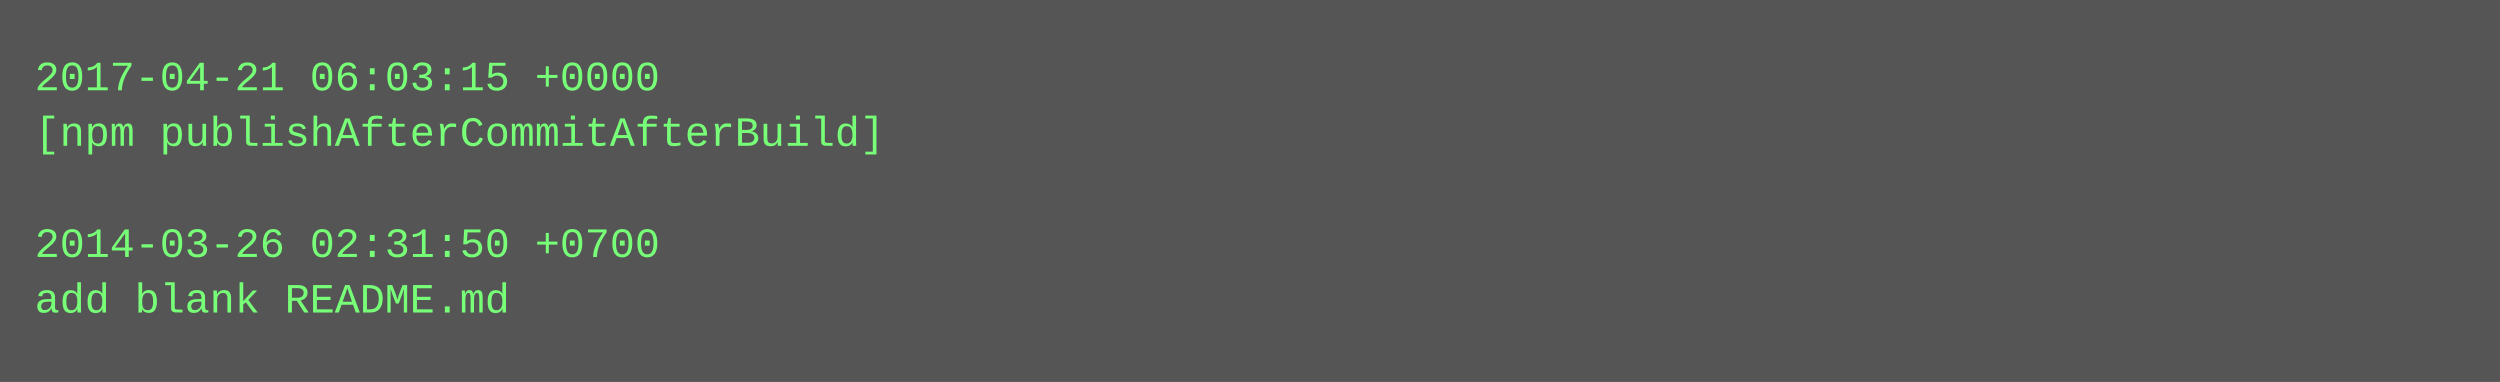
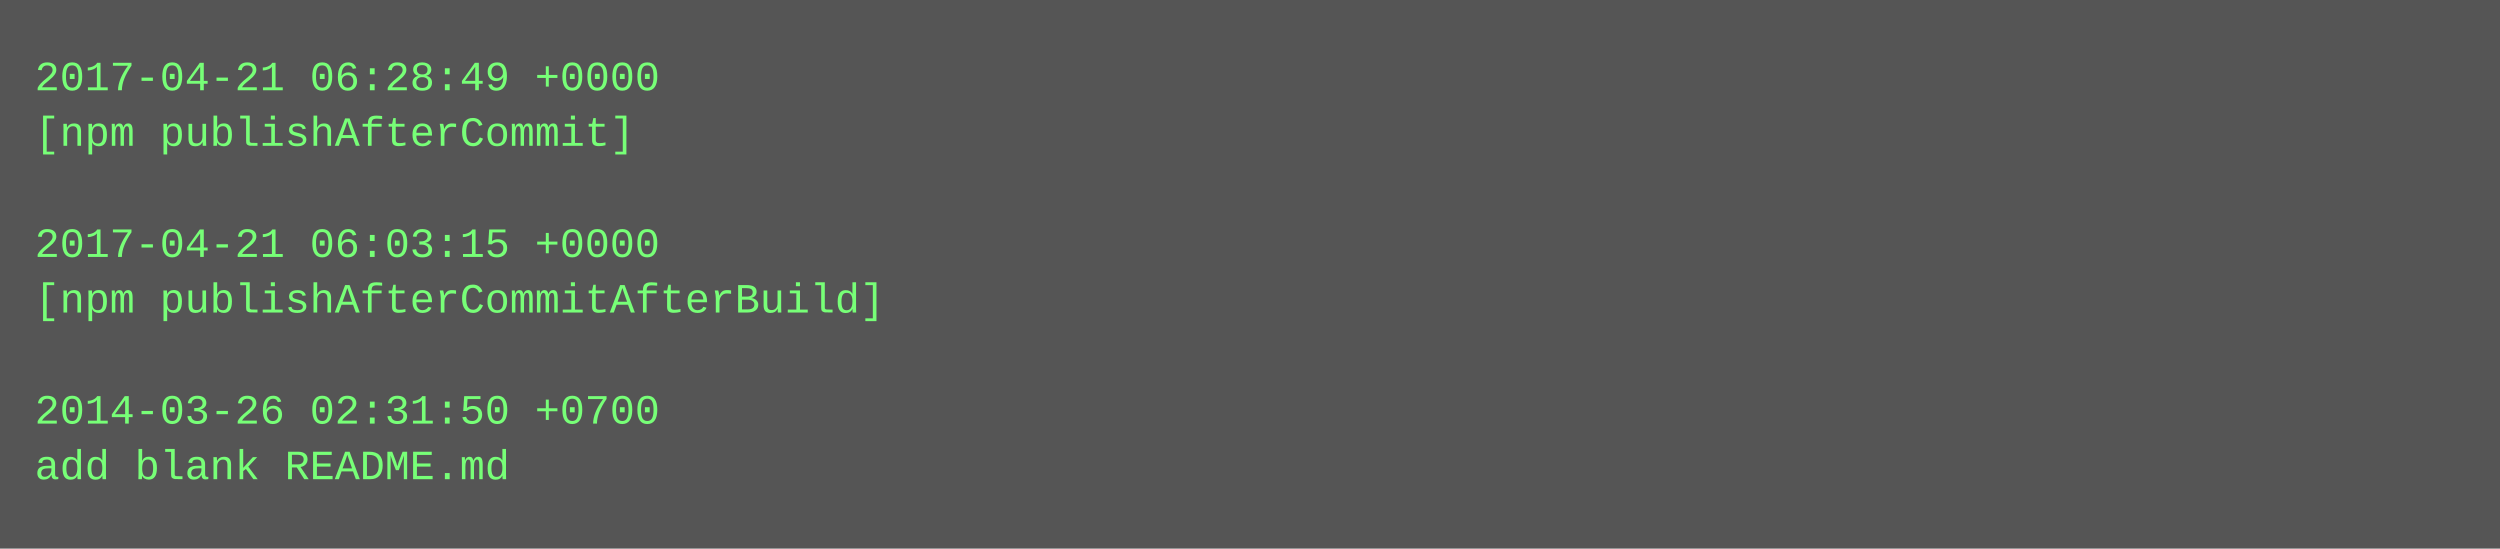
- <svg xmlns="http://www.w3.org/2000/svg" height="110" width="720">
-   <rect height="110" fill="#555" width="720" />
+ <svg xmlns="http://www.w3.org/2000/svg" height="158" width="720">
+   <rect height="158" fill="#555" width="720" />
  <text fill="#7f7" font-family="Courier New" font-size="12" xml:space="preserve">
-     <tspan x="10" y="26">2017-04-21 06:03:15 +0000</tspan>
-     <tspan x="10" y="42">[npm publishAfterCommitAfterBuild]</tspan>
+     <tspan x="10" y="26">2017-04-21 06:28:49 +0000</tspan>
+     <tspan x="10" y="42">[npm publishAfterCommit]</tspan>
    <tspan x="10" y="58" />
-     <tspan x="10" y="74">2014-03-26 02:31:50 +0700</tspan>
-     <tspan x="10" y="90">add blank README.md</tspan>
+     <tspan x="10" y="74">2017-04-21 06:03:15 +0000</tspan>
+     <tspan x="10" y="90">[npm publishAfterCommitAfterBuild]</tspan>
+     <tspan x="10" y="106" />
+     <tspan x="10" y="122">2014-03-26 02:31:50 +0700</tspan>
+     <tspan x="10" y="138">add blank README.md</tspan>
  </text>
</svg>
